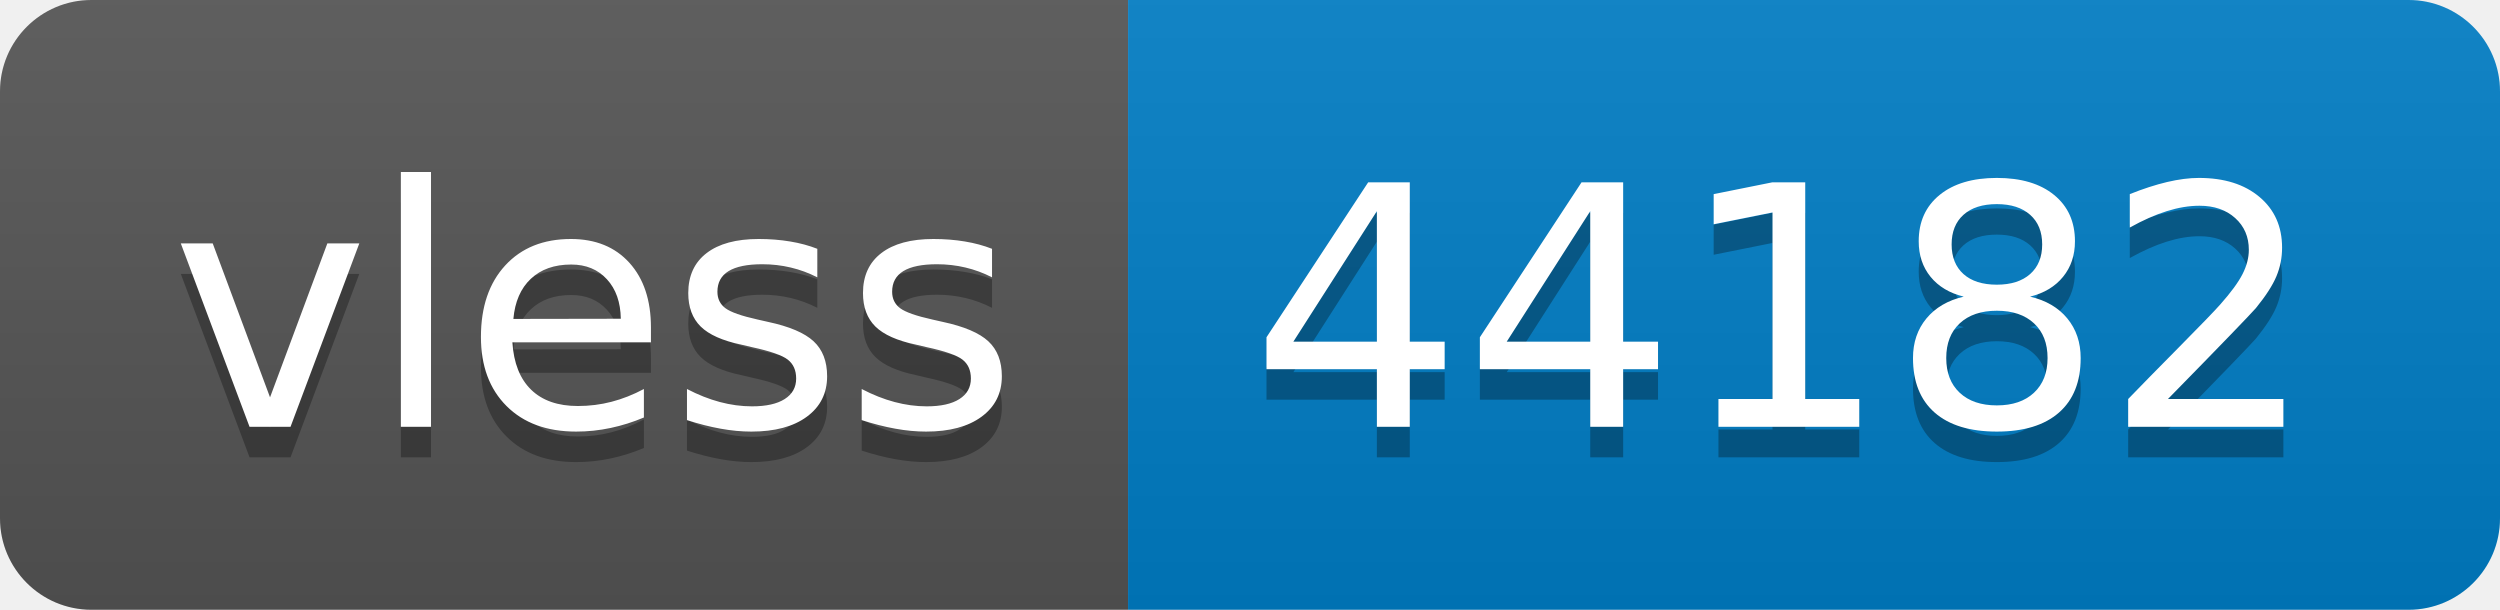
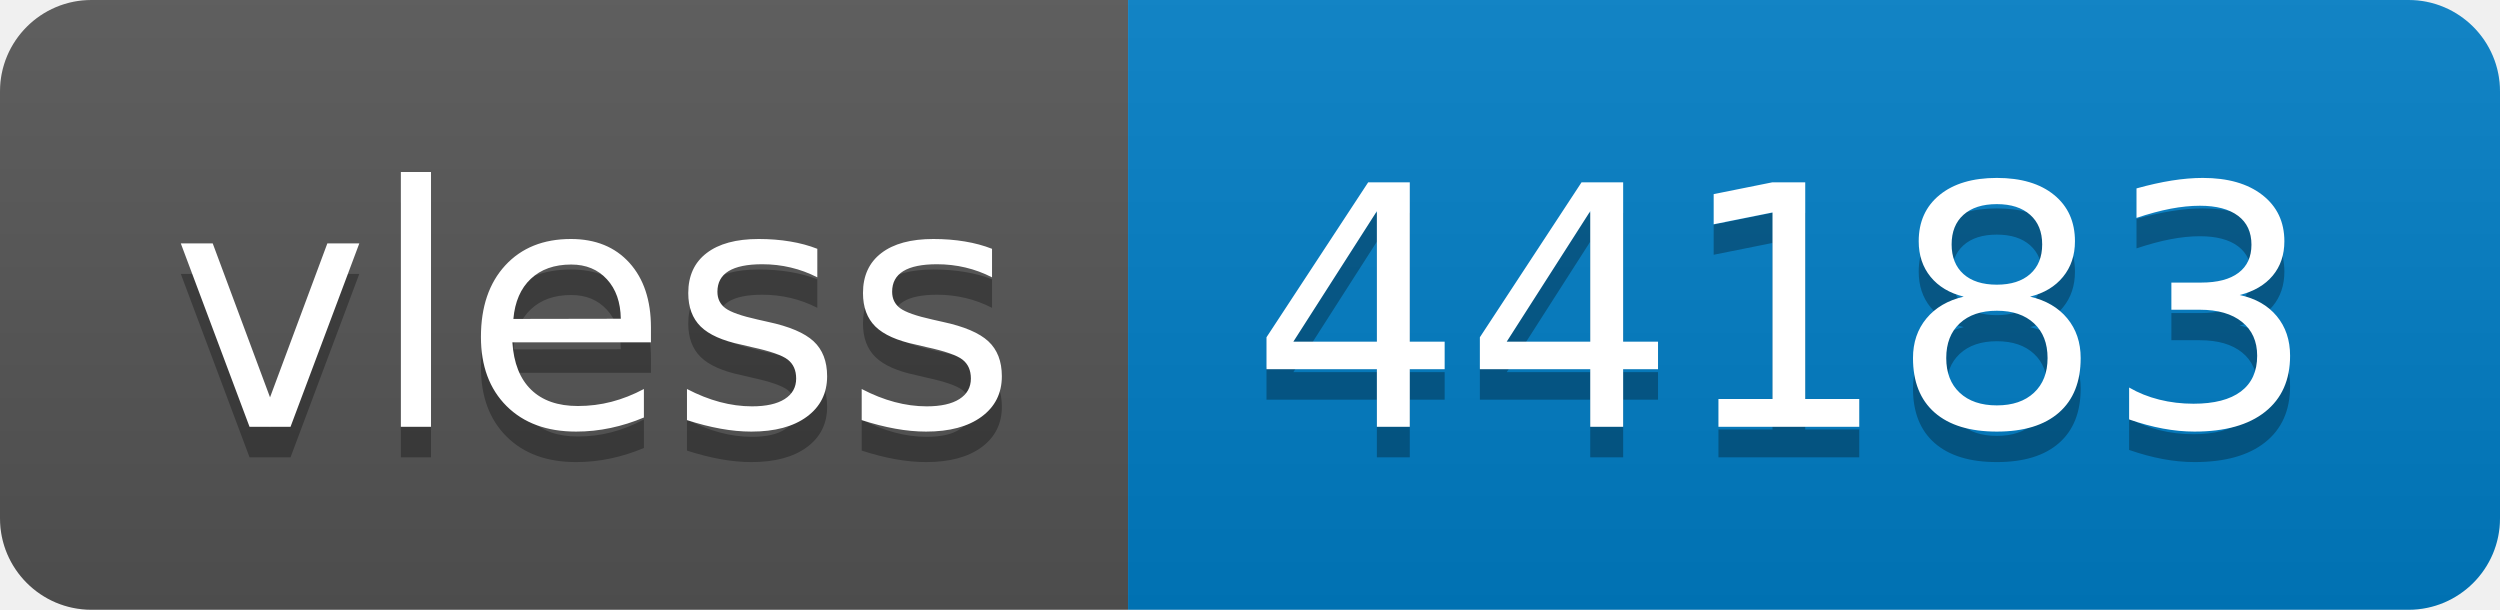
- <svg xmlns="http://www.w3.org/2000/svg" width="82" height="20" role="img" aria-label="vless: 44182">
+ <svg xmlns="http://www.w3.org/2000/svg" width="82" height="20" role="img" aria-label="vless: 44183">
  <linearGradient id="s" x2="0" y2="100%">
    <stop offset="0" stop-color="#bbb" stop-opacity=".1" />
    <stop offset="1" stop-opacity=".1" />
  </linearGradient>
  <clipPath id="r">
    <rect width="82" height="20" rx="3" fill="#fff" />
  </clipPath>
  <g clip-path="url(#r)">
    <rect width="37" height="20" fill="#555" />
    <rect x="37" width="45" height="20" fill="#007ec6" />
    <rect width="82" height="20" fill="url(#s)" />
  </g>
  <g fill="#fff" text-anchor="middle" font-family="Verdana,Geneva,DejaVu Sans,sans-serif" text-rendering="geometricPrecision" font-size="110">
    <text aria-hidden="true" x="195" y="150" fill="#010101" fill-opacity=".3" transform="scale(.1)" textLength="270">vless</text>
    <text x="195" y="140" transform="scale(.1)" fill="#fff" textLength="270">vless</text>
-     <text aria-hidden="true" x="585" y="150" fill="#010101" fill-opacity=".3" transform="scale(.1)" textLength="350">44182</text>
-     <text x="585" y="140" transform="scale(.1)" fill="#fff" textLength="350">44182</text>
+     <text aria-hidden="true" x="585" y="150" fill="#010101" fill-opacity=".3" transform="scale(.1)" textLength="350">44183</text>
+     <text x="585" y="140" transform="scale(.1)" fill="#fff" textLength="350">44183</text>
  </g>
</svg>
